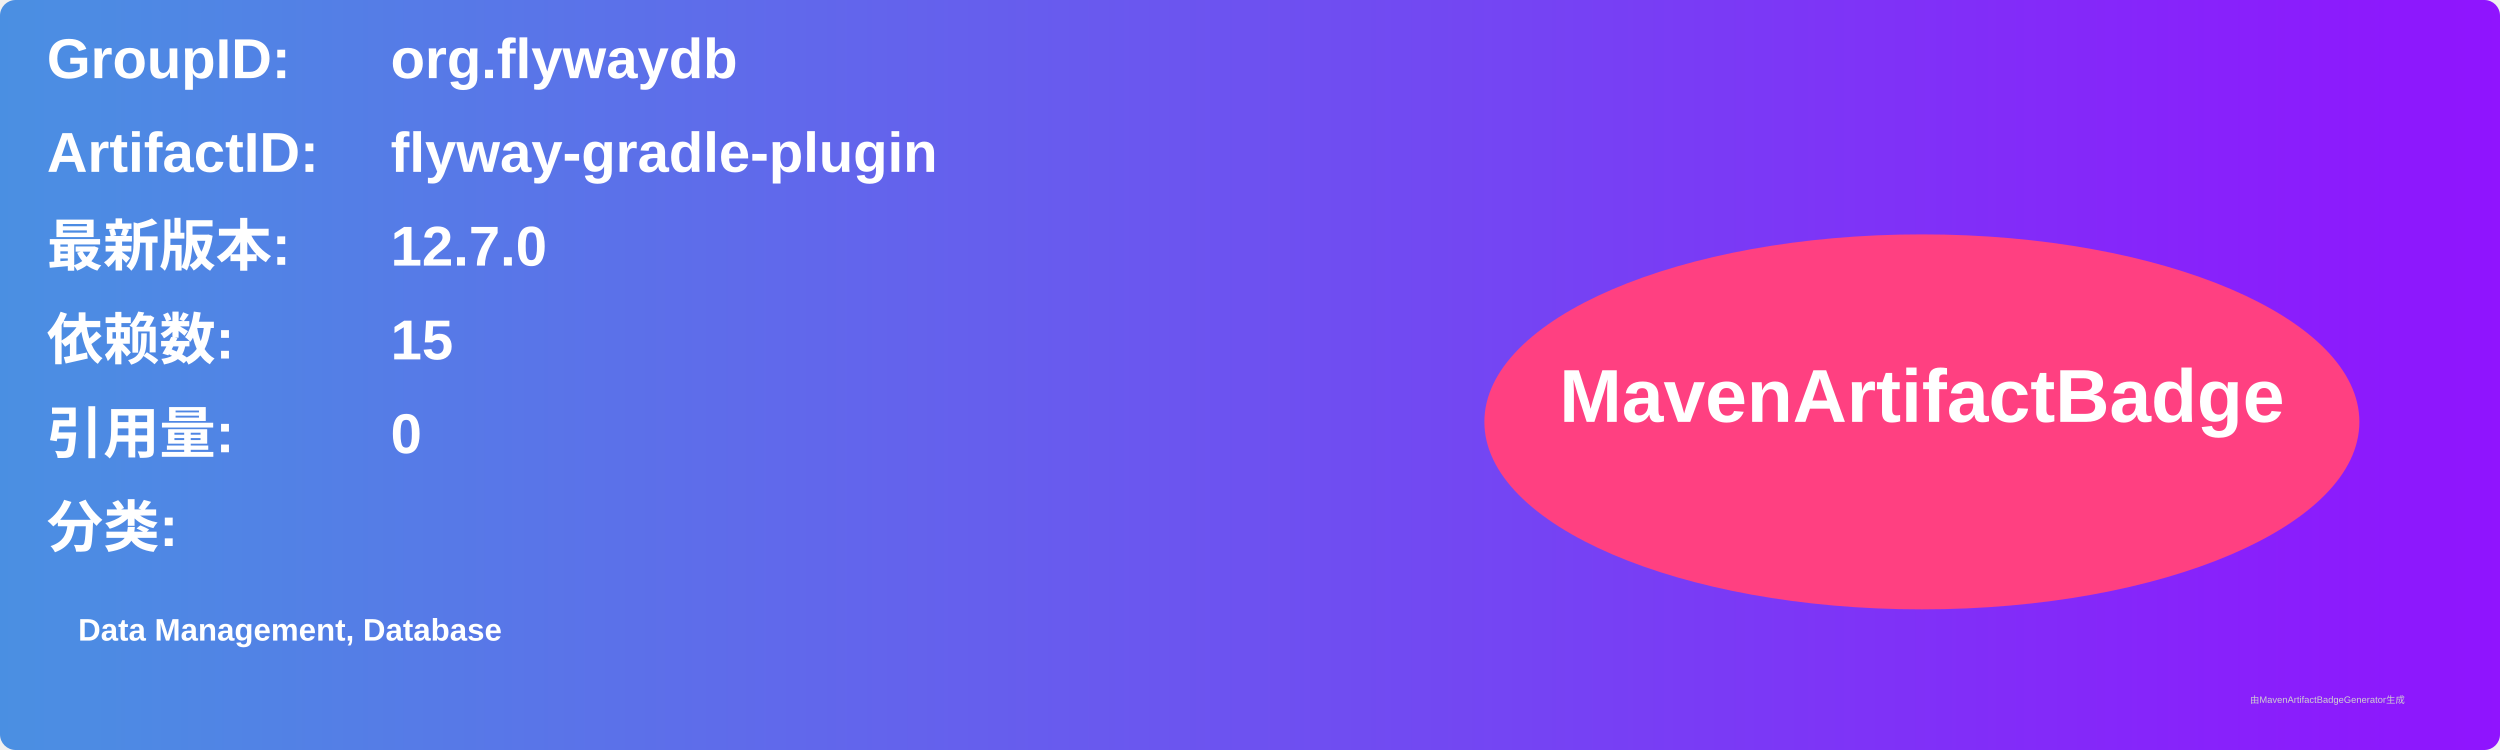
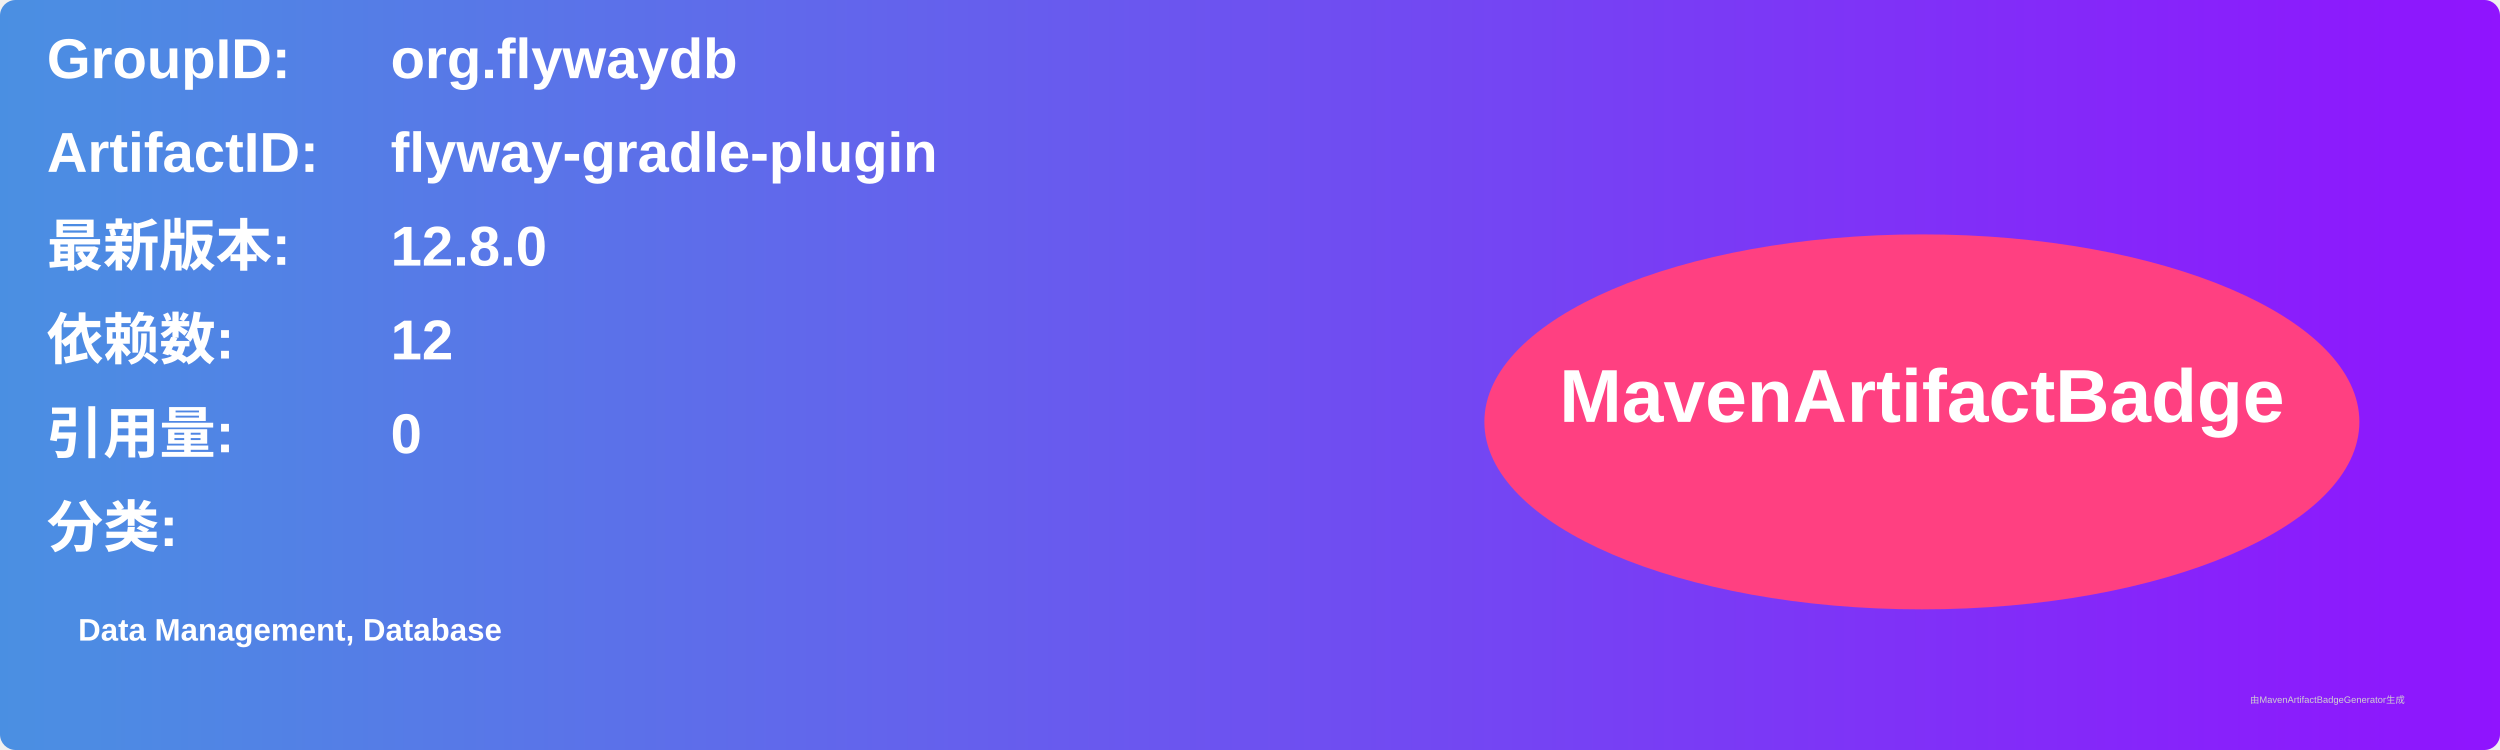
<svg xmlns="http://www.w3.org/2000/svg" width="800" height="240" viewBox="0 0 800 240">
  <linearGradient id="grad" x1="0%" y1="0%" x2="100%" y2="0%">
    <stop offset="0%" stop-color="#4a90e2" />
    <stop offset="100%" stop-color="#9013fe" />
  </linearGradient>
  <rect width="100%" height="100%" rx="5" ry="5" fill="url(#grad)" />
  <g transform="translate(15, 15)">
    <text x="0" y="10" font-family="Arial" font-size="18" fill="white" font-weight="bold" width="260">GroupID:</text>
    <text x="110" y="10" font-family="Arial" font-size="18" fill="white" font-weight="bold" width="460">org.flywaydb</text>
    <text x="0" y="40" font-family="Arial" font-size="18" fill="white" font-weight="bold" width="260">ArtifactID:</text>
    <text x="110" y="40" font-family="Arial" font-size="18" fill="white" font-weight="bold" width="460">flyway-gradle-plugin</text>
    <text x="0" y="70" font-family="Arial" font-size="18" fill="white" font-weight="bold">最新版本:</text>
    <text x="110" y="70" font-family="Arial" font-size="18" fill="white" font-weight="bold">
-       <tspan font-weight="bold">12.7.0</tspan>
+       <tspan font-weight="bold">12.8.0</tspan>
    </text>
    <text x="0" y="100" font-family="Arial" font-size="18" fill="white" font-weight="bold">依赖数: </text>
    <text x="110" y="100" font-family="Arial" font-size="18" fill="white">
-       <tspan font-weight="bold">15</tspan>
+       <tspan font-weight="bold">12</tspan>
    </text>
    <text x="0" y="130" font-family="Arial" font-size="18" fill="white" font-weight="bold">引用量: </text>
    <text x="110" y="130" font-family="Arial" font-size="18" fill="white">
      <tspan font-weight="bold">0</tspan>
    </text>
    <text x="0" y="160" font-family="Arial" font-size="18" fill="white" font-weight="bold">分类:</text>
    <text x="10" y="190" font-family="Arial" font-size="10" fill="white">
      <tspan font-weight="bold">Data Management, Database</tspan>
    </text>
    <ellipse cx="600" cy="120" rx="140" ry="60" fill="#ff4081" />
    <text x="600" y="120" text-anchor="middle" font-family="Arial" font-size="24" fill="white" font-weight="bold">MavenArtifactBadge</text>
  </g>
  <text x="720" y="225" font-family="Arial" font-size="3" fill="#d0d0d0">由MavenArtifactBadgeGenerator生成</text>
</svg>
